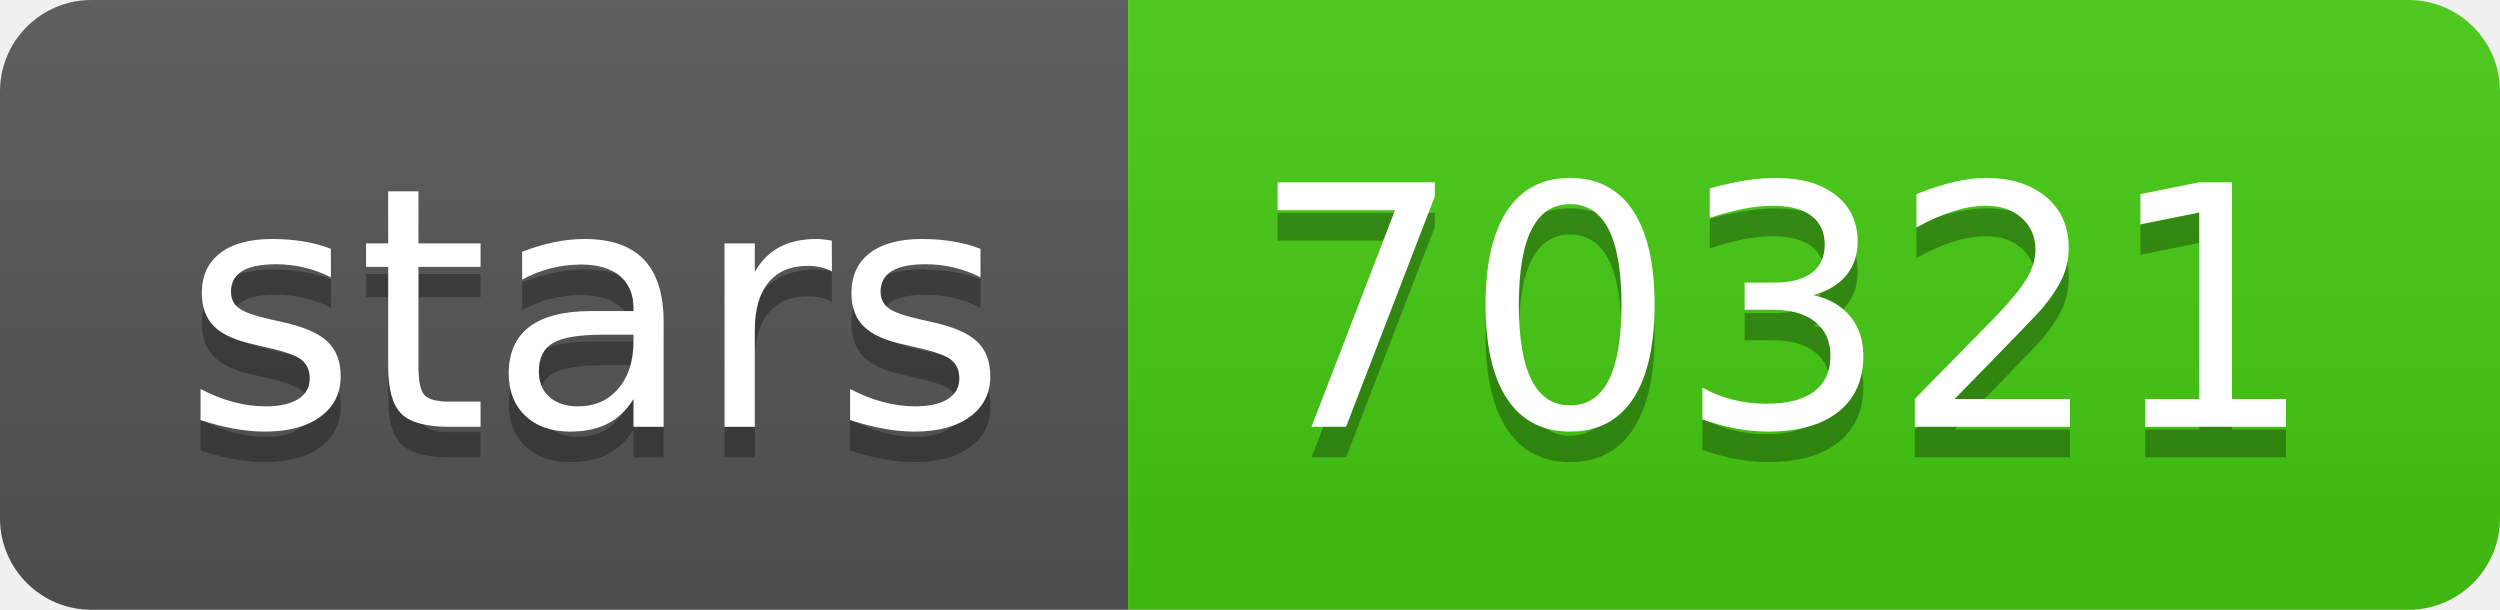
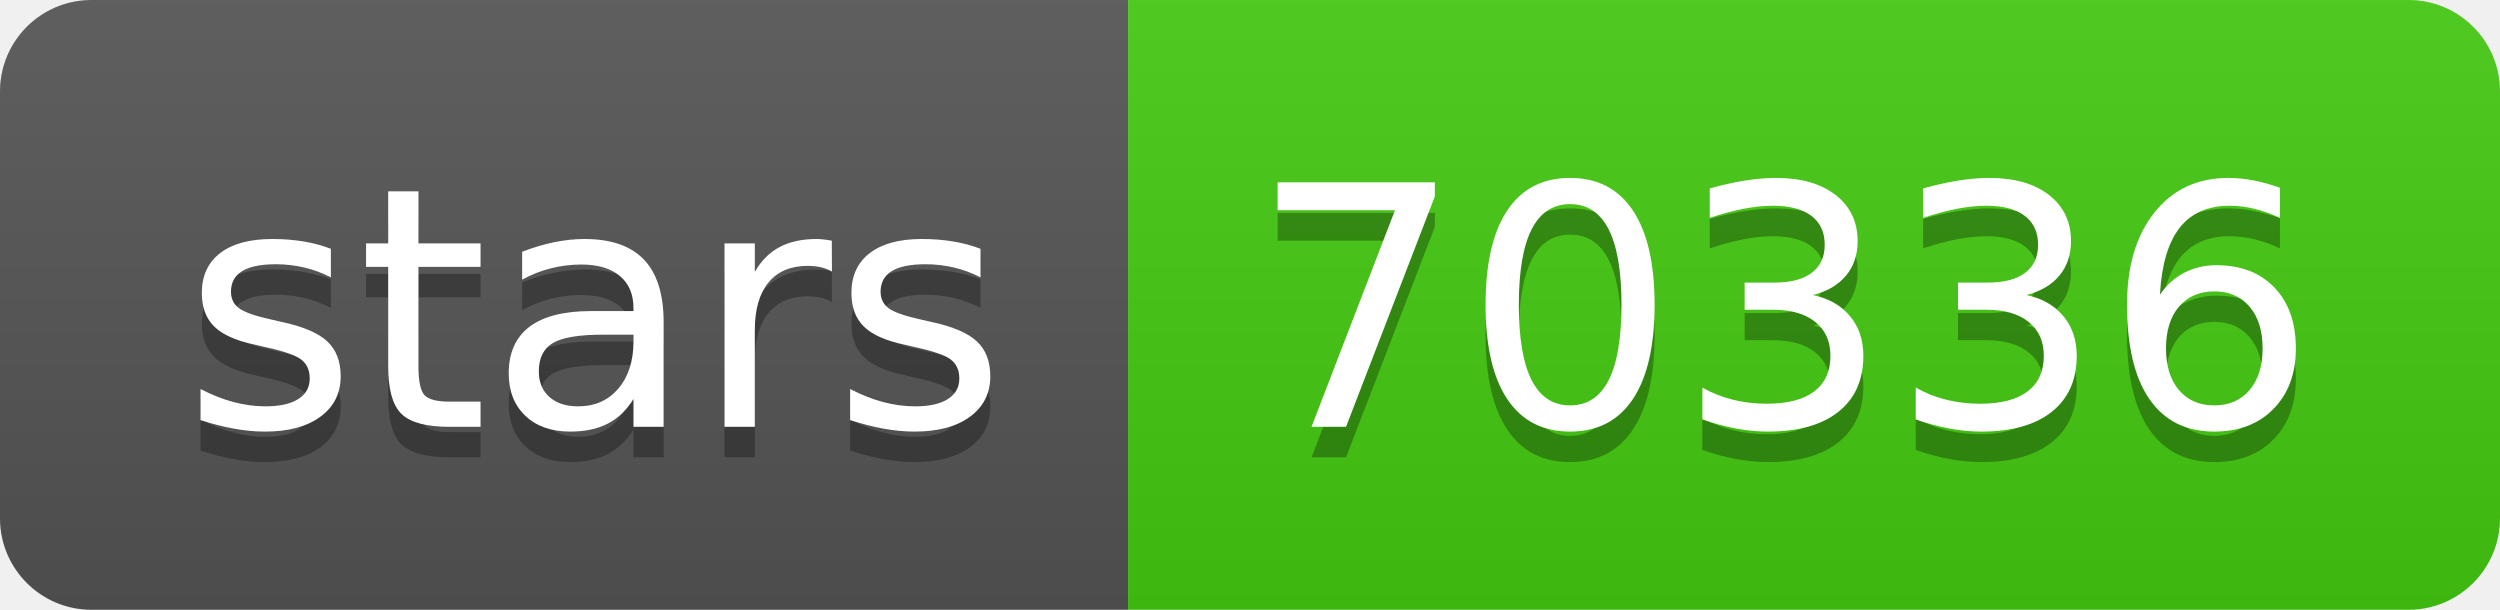
- <svg xmlns="http://www.w3.org/2000/svg" width="82" height="20" role="img" aria-label="stars: 70321">
+ <svg xmlns="http://www.w3.org/2000/svg" width="82" height="20" role="img" aria-label="stars: 70336">
  <linearGradient id="s" x2="0" y2="100%">
    <stop offset="0" stop-color="#bbb" stop-opacity=".1" />
    <stop offset="1" stop-opacity=".1" />
  </linearGradient>
  <clipPath id="r">
    <rect width="82" height="20" rx="3" fill="#fff" />
  </clipPath>
  <g clip-path="url(#r)">
    <rect width="37" height="20" fill="#555" />
    <rect x="37" width="45" height="20" fill="#4c1" />
    <rect width="82" height="20" fill="url(#s)" />
  </g>
  <g fill="#fff" text-anchor="middle" font-family="Verdana,Geneva,DejaVu Sans,sans-serif" text-rendering="geometricPrecision" font-size="110">
    <text aria-hidden="true" x="195" y="150" fill="#010101" fill-opacity=".3" transform="scale(.1)" textLength="270">stars</text>
    <text x="195" y="140" transform="scale(.1)" fill="#fff" textLength="270">stars</text>
-     <text aria-hidden="true" x="585" y="150" fill="#010101" fill-opacity=".3" transform="scale(.1)" textLength="350">70321</text>
-     <text x="585" y="140" transform="scale(.1)" fill="#fff" textLength="350">70321</text>
+     <text aria-hidden="true" x="585" y="150" fill="#010101" fill-opacity=".3" transform="scale(.1)" textLength="350">70336</text>
+     <text x="585" y="140" transform="scale(.1)" fill="#fff" textLength="350">70336</text>
  </g>
</svg>
